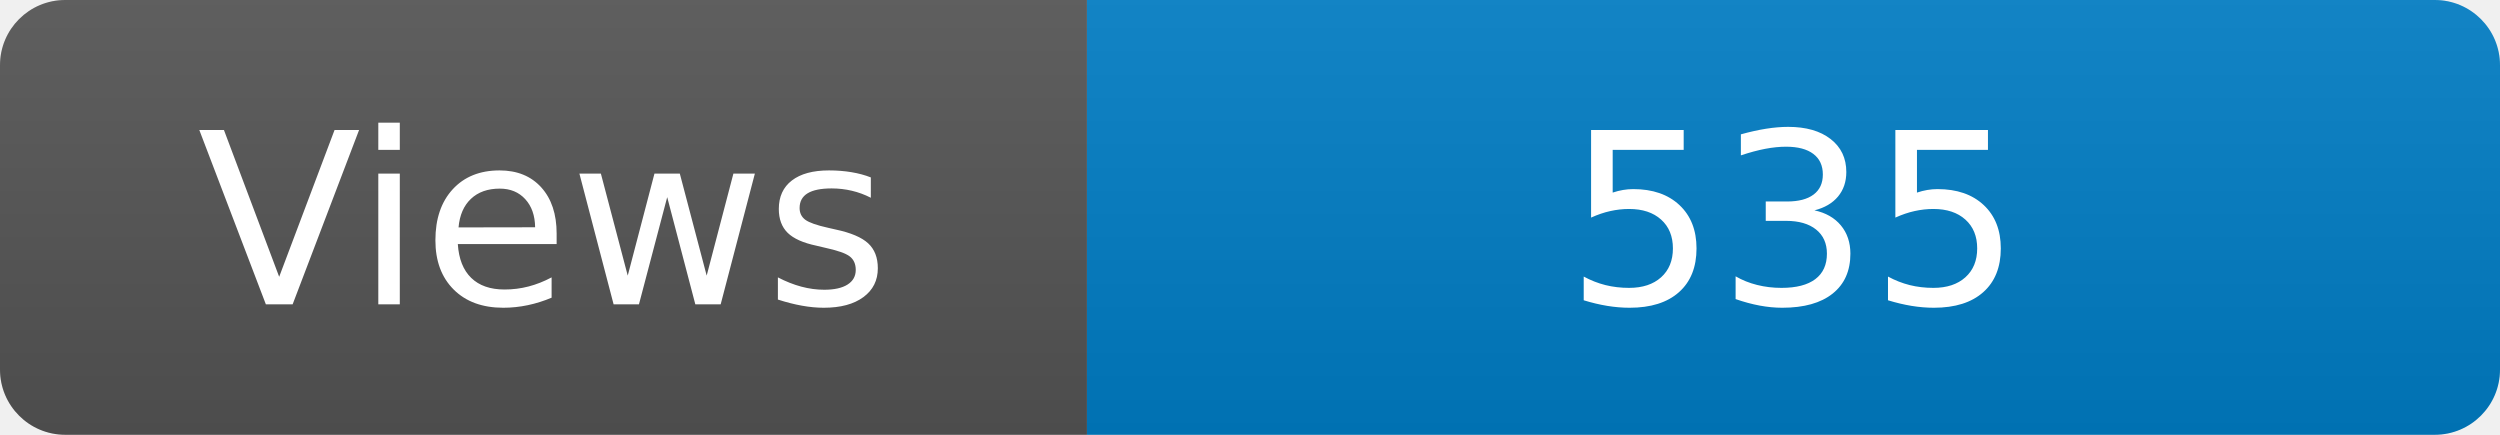
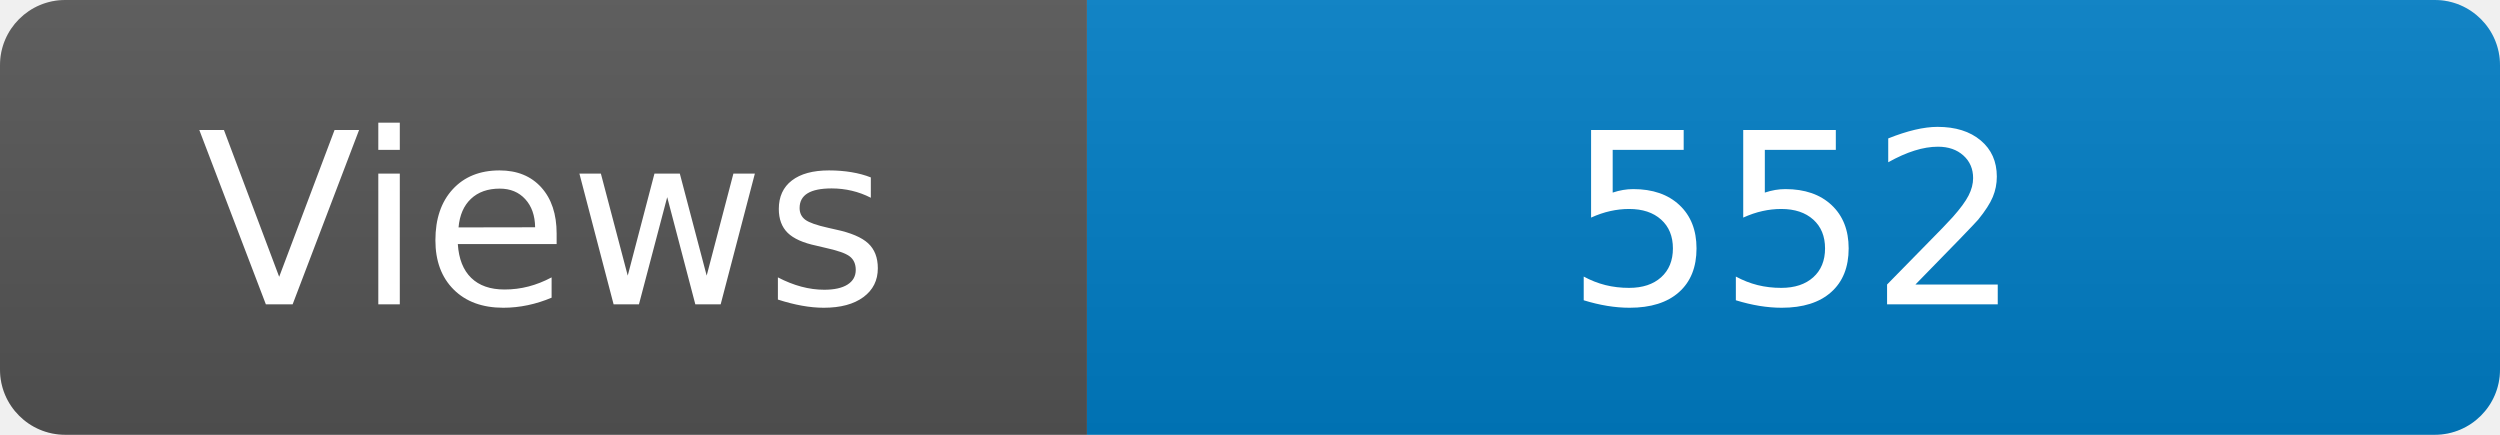
<svg xmlns="http://www.w3.org/2000/svg" width="115" height="20" role="img" aria-label="Maintained?: yes">
  <linearGradient id="s" x2="0" y2="100%">
    <stop offset="0" stop-color="#bbb" stop-opacity=".1" />
    <stop offset="1" stop-opacity=".1" />
  </linearGradient>
  <clipPath id="r">
    <rect width="115" height="20" rx="3" fill="#fff" />
  </clipPath>
  <g clip-path="url(#r)">
    <rect width="50" height="20" fill="#555" />
    <rect x="50" width="160" height="20" fill="#007ec6" />
    <rect width="115" height="20" fill="url(#s)" />
  </g>
  <g fill="#fff" text-anchor="middle" font-family="Verdana,Geneva,DejaVu Sans,sans-serif" font-size="110">
    <text x="250" y="140" transform="scale(.1)" fill="#fff">Views</text>
-     <text x="825" y="140" transform="scale(.1)" fill="#fff">535</text>
+     <text x="825" y="140" transform="scale(.1)" fill="#fff">552</text>
  </g>
</svg>
